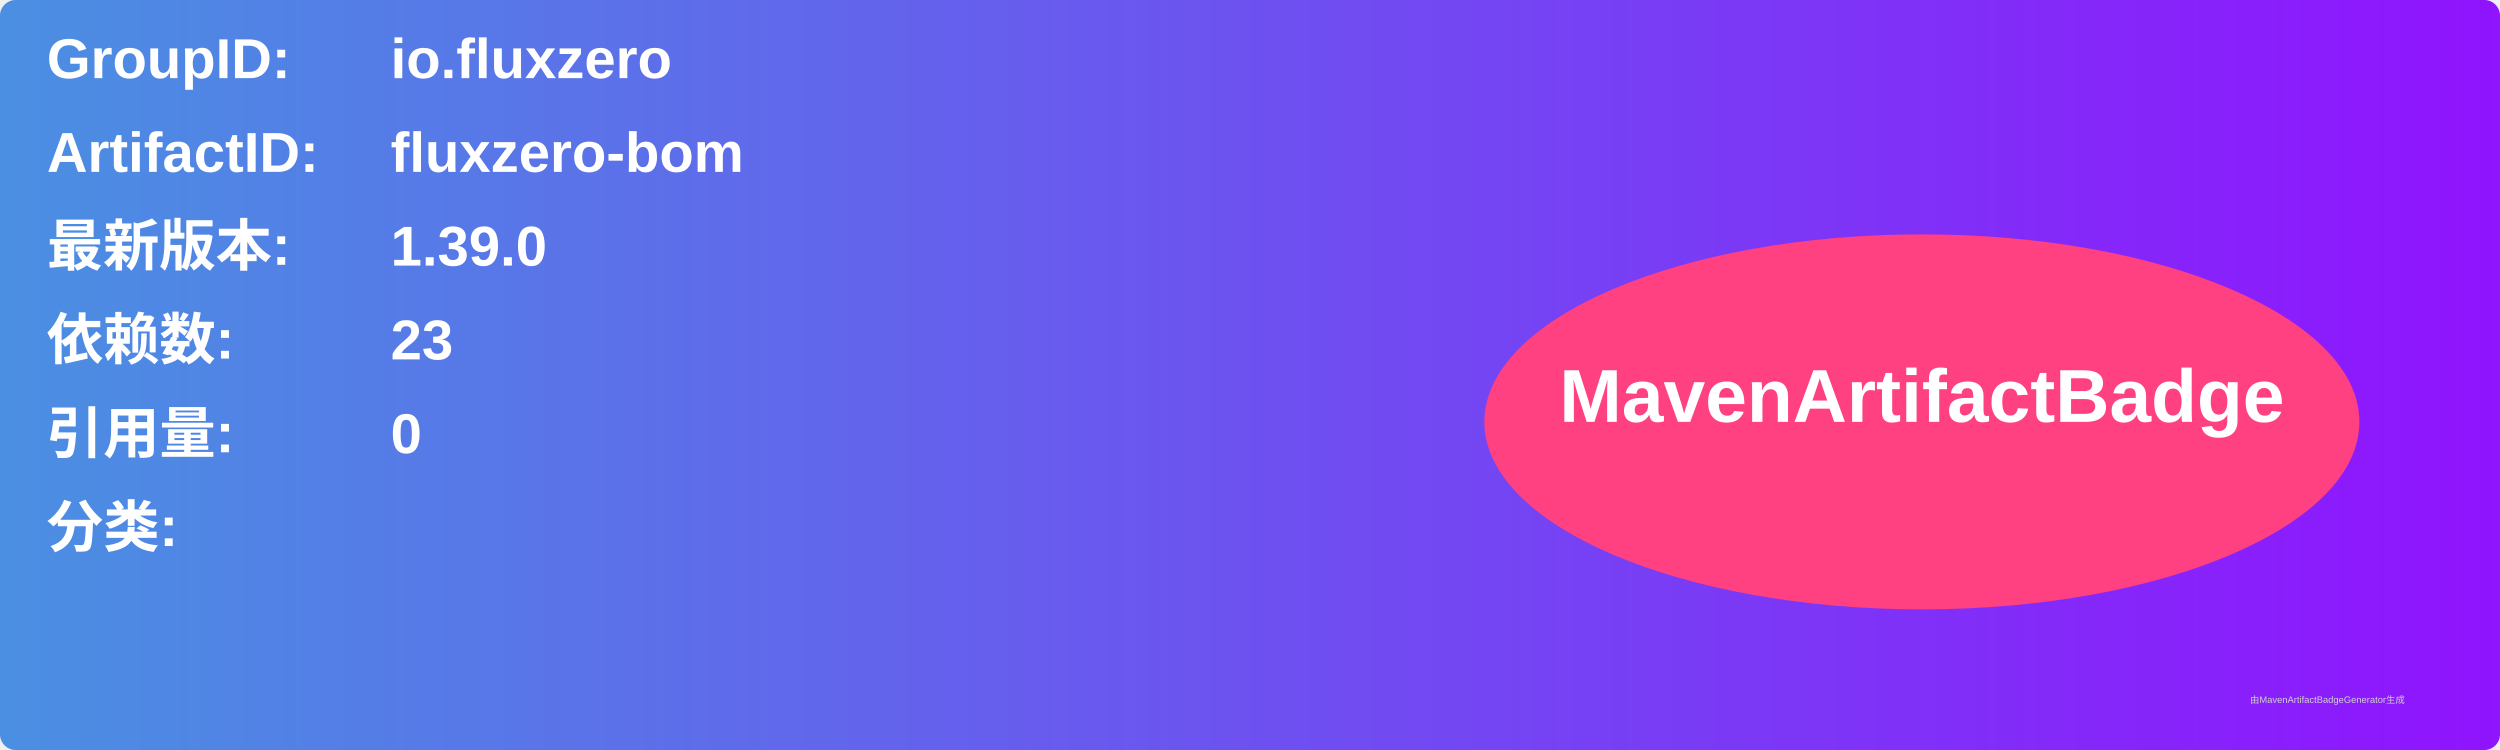
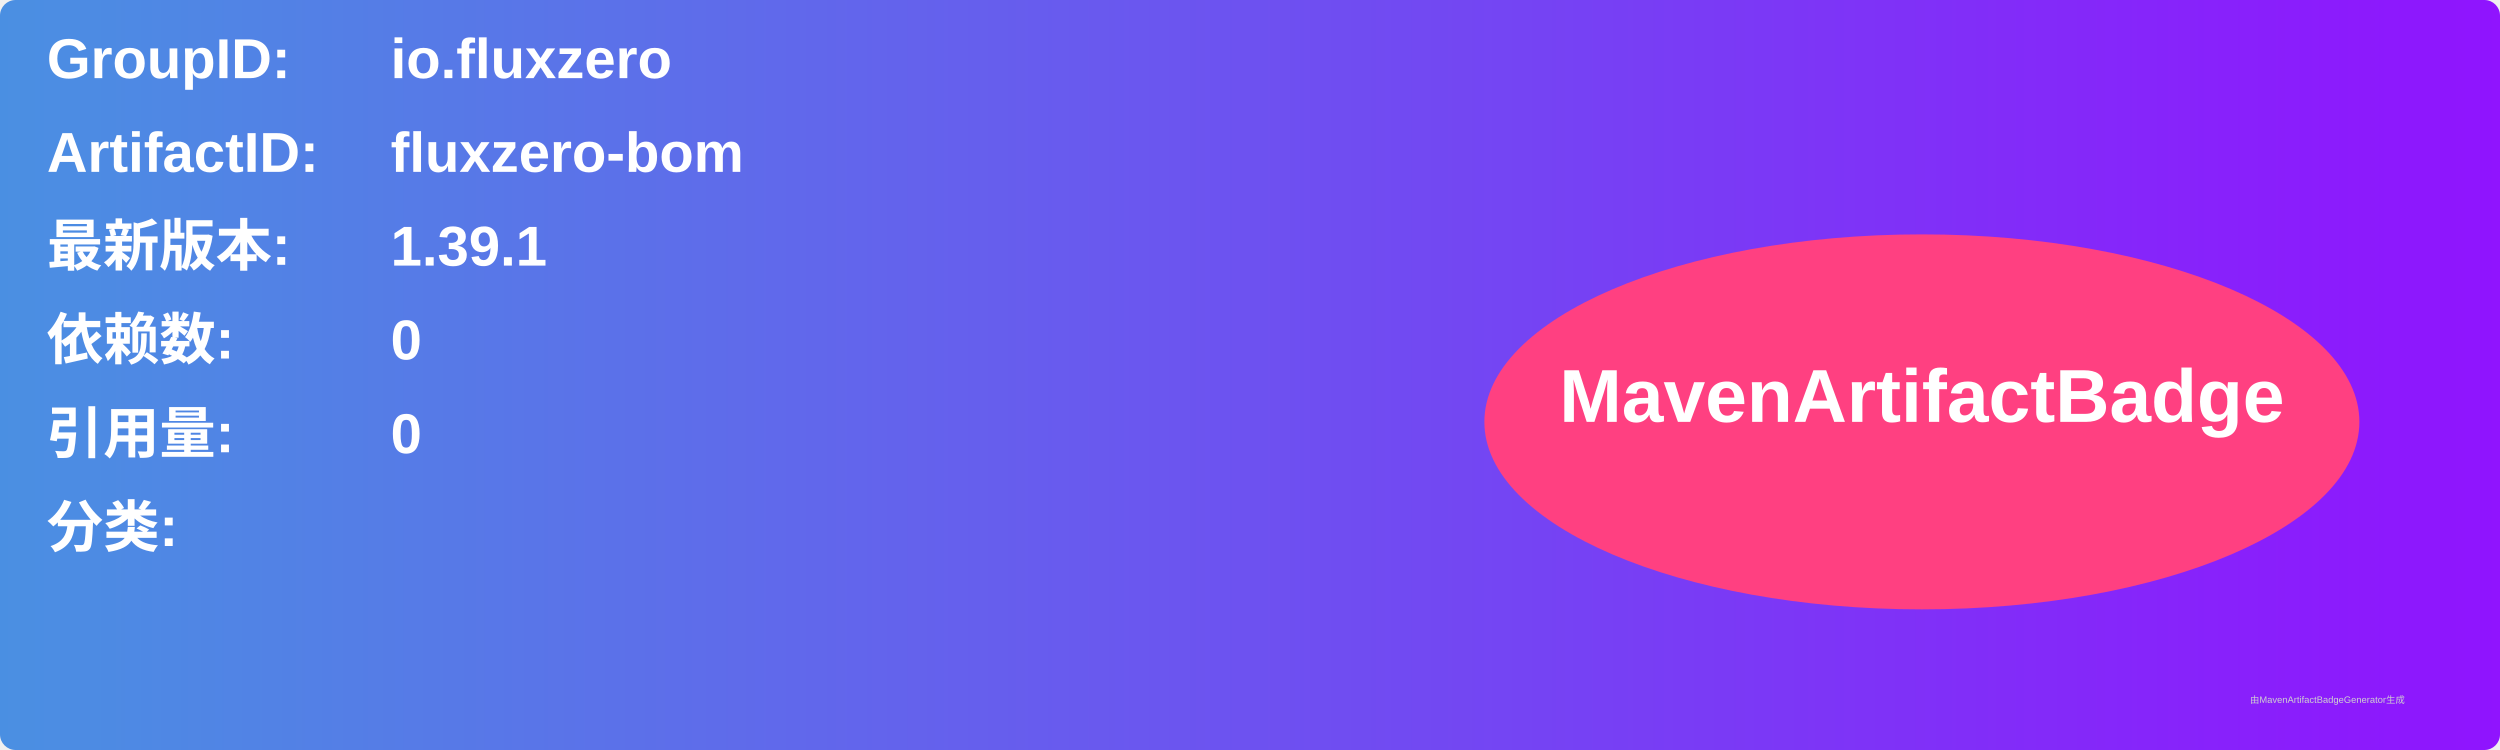
<svg xmlns="http://www.w3.org/2000/svg" width="800" height="240" viewBox="0 0 800 240">
  <linearGradient id="grad" x1="0%" y1="0%" x2="100%" y2="0%">
    <stop offset="0%" stop-color="#4a90e2" />
    <stop offset="100%" stop-color="#9013fe" />
  </linearGradient>
  <rect width="100%" height="100%" rx="5" ry="5" fill="url(#grad)" />
  <g transform="translate(15, 15)">
    <text x="0" y="10" font-family="Arial" font-size="18" fill="white" font-weight="bold" width="260">GroupID:</text>
    <text x="110" y="10" font-family="Arial" font-size="18" fill="white" font-weight="bold" width="460">io.fluxzero</text>
    <text x="0" y="40" font-family="Arial" font-size="18" fill="white" font-weight="bold" width="260">ArtifactID:</text>
    <text x="110" y="40" font-family="Arial" font-size="18" fill="white" font-weight="bold" width="460">fluxzero-bom</text>
    <text x="0" y="70" font-family="Arial" font-size="18" fill="white" font-weight="bold">最新版本:</text>
    <text x="110" y="70" font-family="Arial" font-size="18" fill="white" font-weight="bold">
-       <tspan font-weight="bold">1.39.0</tspan>
+       <tspan font-weight="bold">1.39.1</tspan>
    </text>
    <text x="0" y="100" font-family="Arial" font-size="18" fill="white" font-weight="bold">依赖数: </text>
    <text x="110" y="100" font-family="Arial" font-size="18" fill="white">
-       <tspan font-weight="bold">23</tspan>
+       <tspan font-weight="bold">0</tspan>
    </text>
    <text x="0" y="130" font-family="Arial" font-size="18" fill="white" font-weight="bold">引用量: </text>
    <text x="110" y="130" font-family="Arial" font-size="18" fill="white">
      <tspan font-weight="bold">0</tspan>
    </text>
    <text x="0" y="160" font-family="Arial" font-size="18" fill="white" font-weight="bold">分类:</text>
    <text x="10" y="190" font-family="Arial" font-size="10" fill="white">
      <tspan font-weight="bold" />
    </text>
    <ellipse cx="600" cy="120" rx="140" ry="60" fill="#ff4081" />
    <text x="600" y="120" text-anchor="middle" font-family="Arial" font-size="24" fill="white" font-weight="bold">MavenArtifactBadge</text>
  </g>
  <text x="720" y="225" font-family="Arial" font-size="3" fill="#d0d0d0">由MavenArtifactBadgeGenerator生成</text>
</svg>
